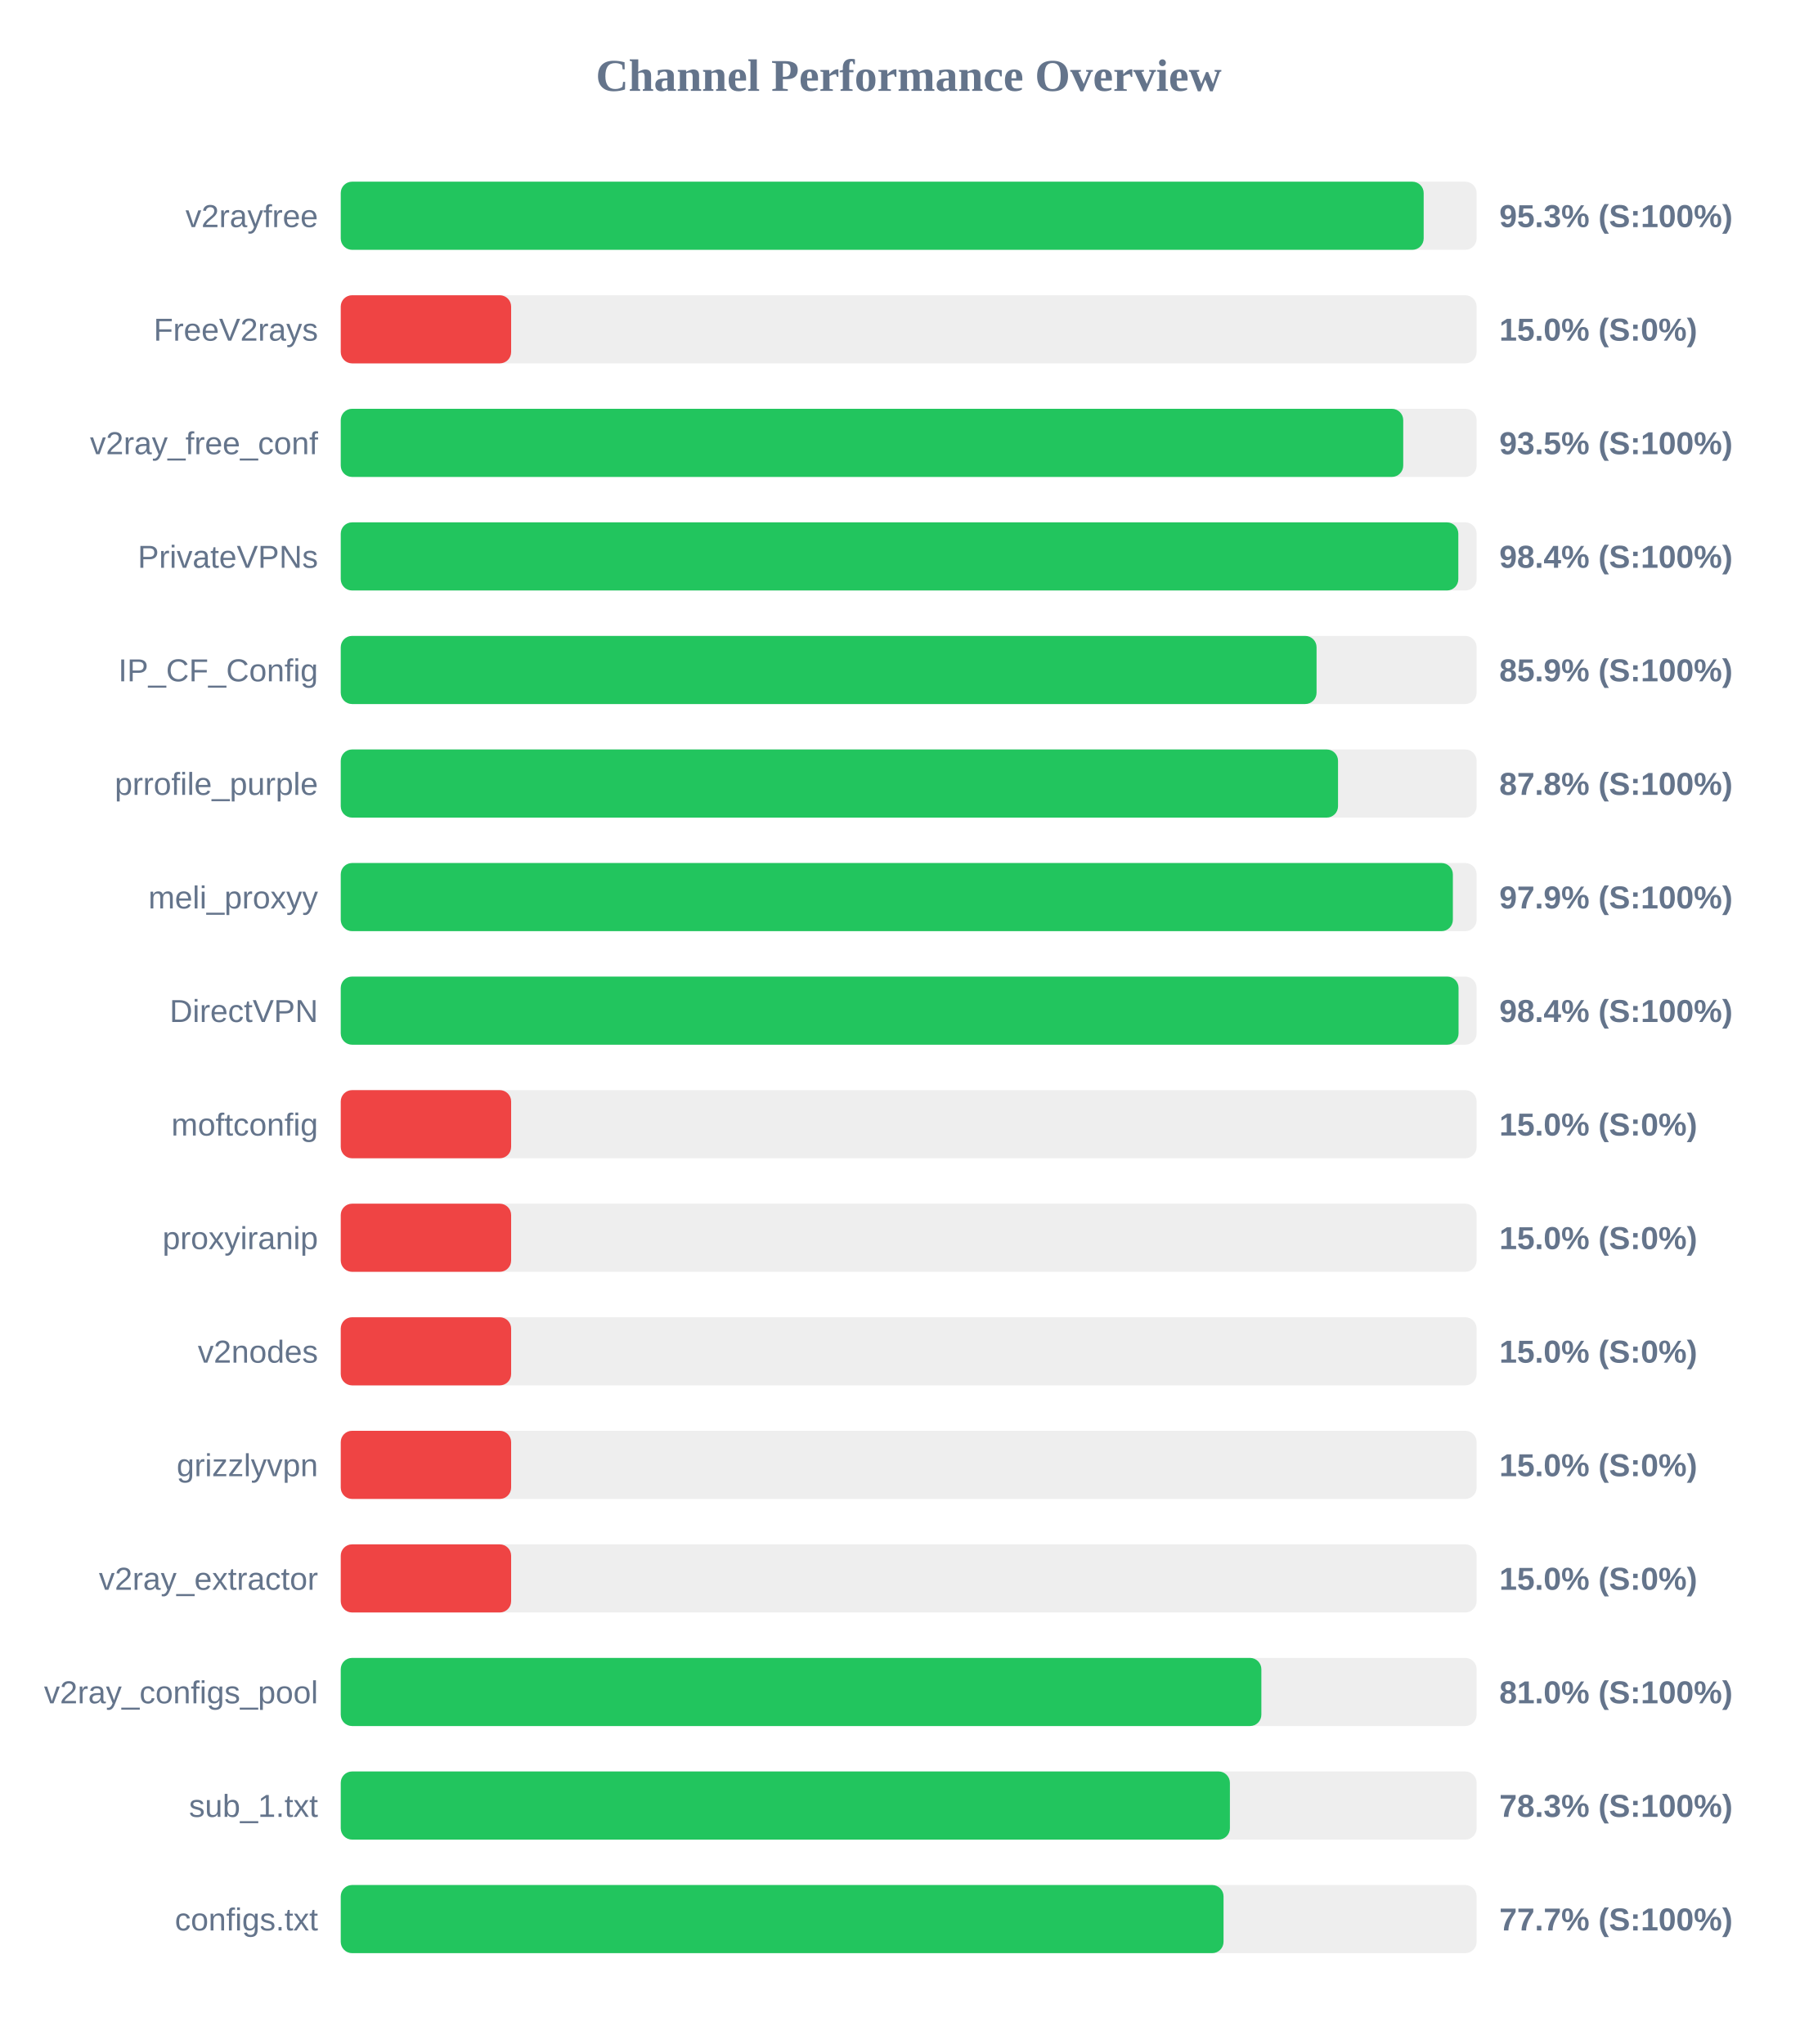
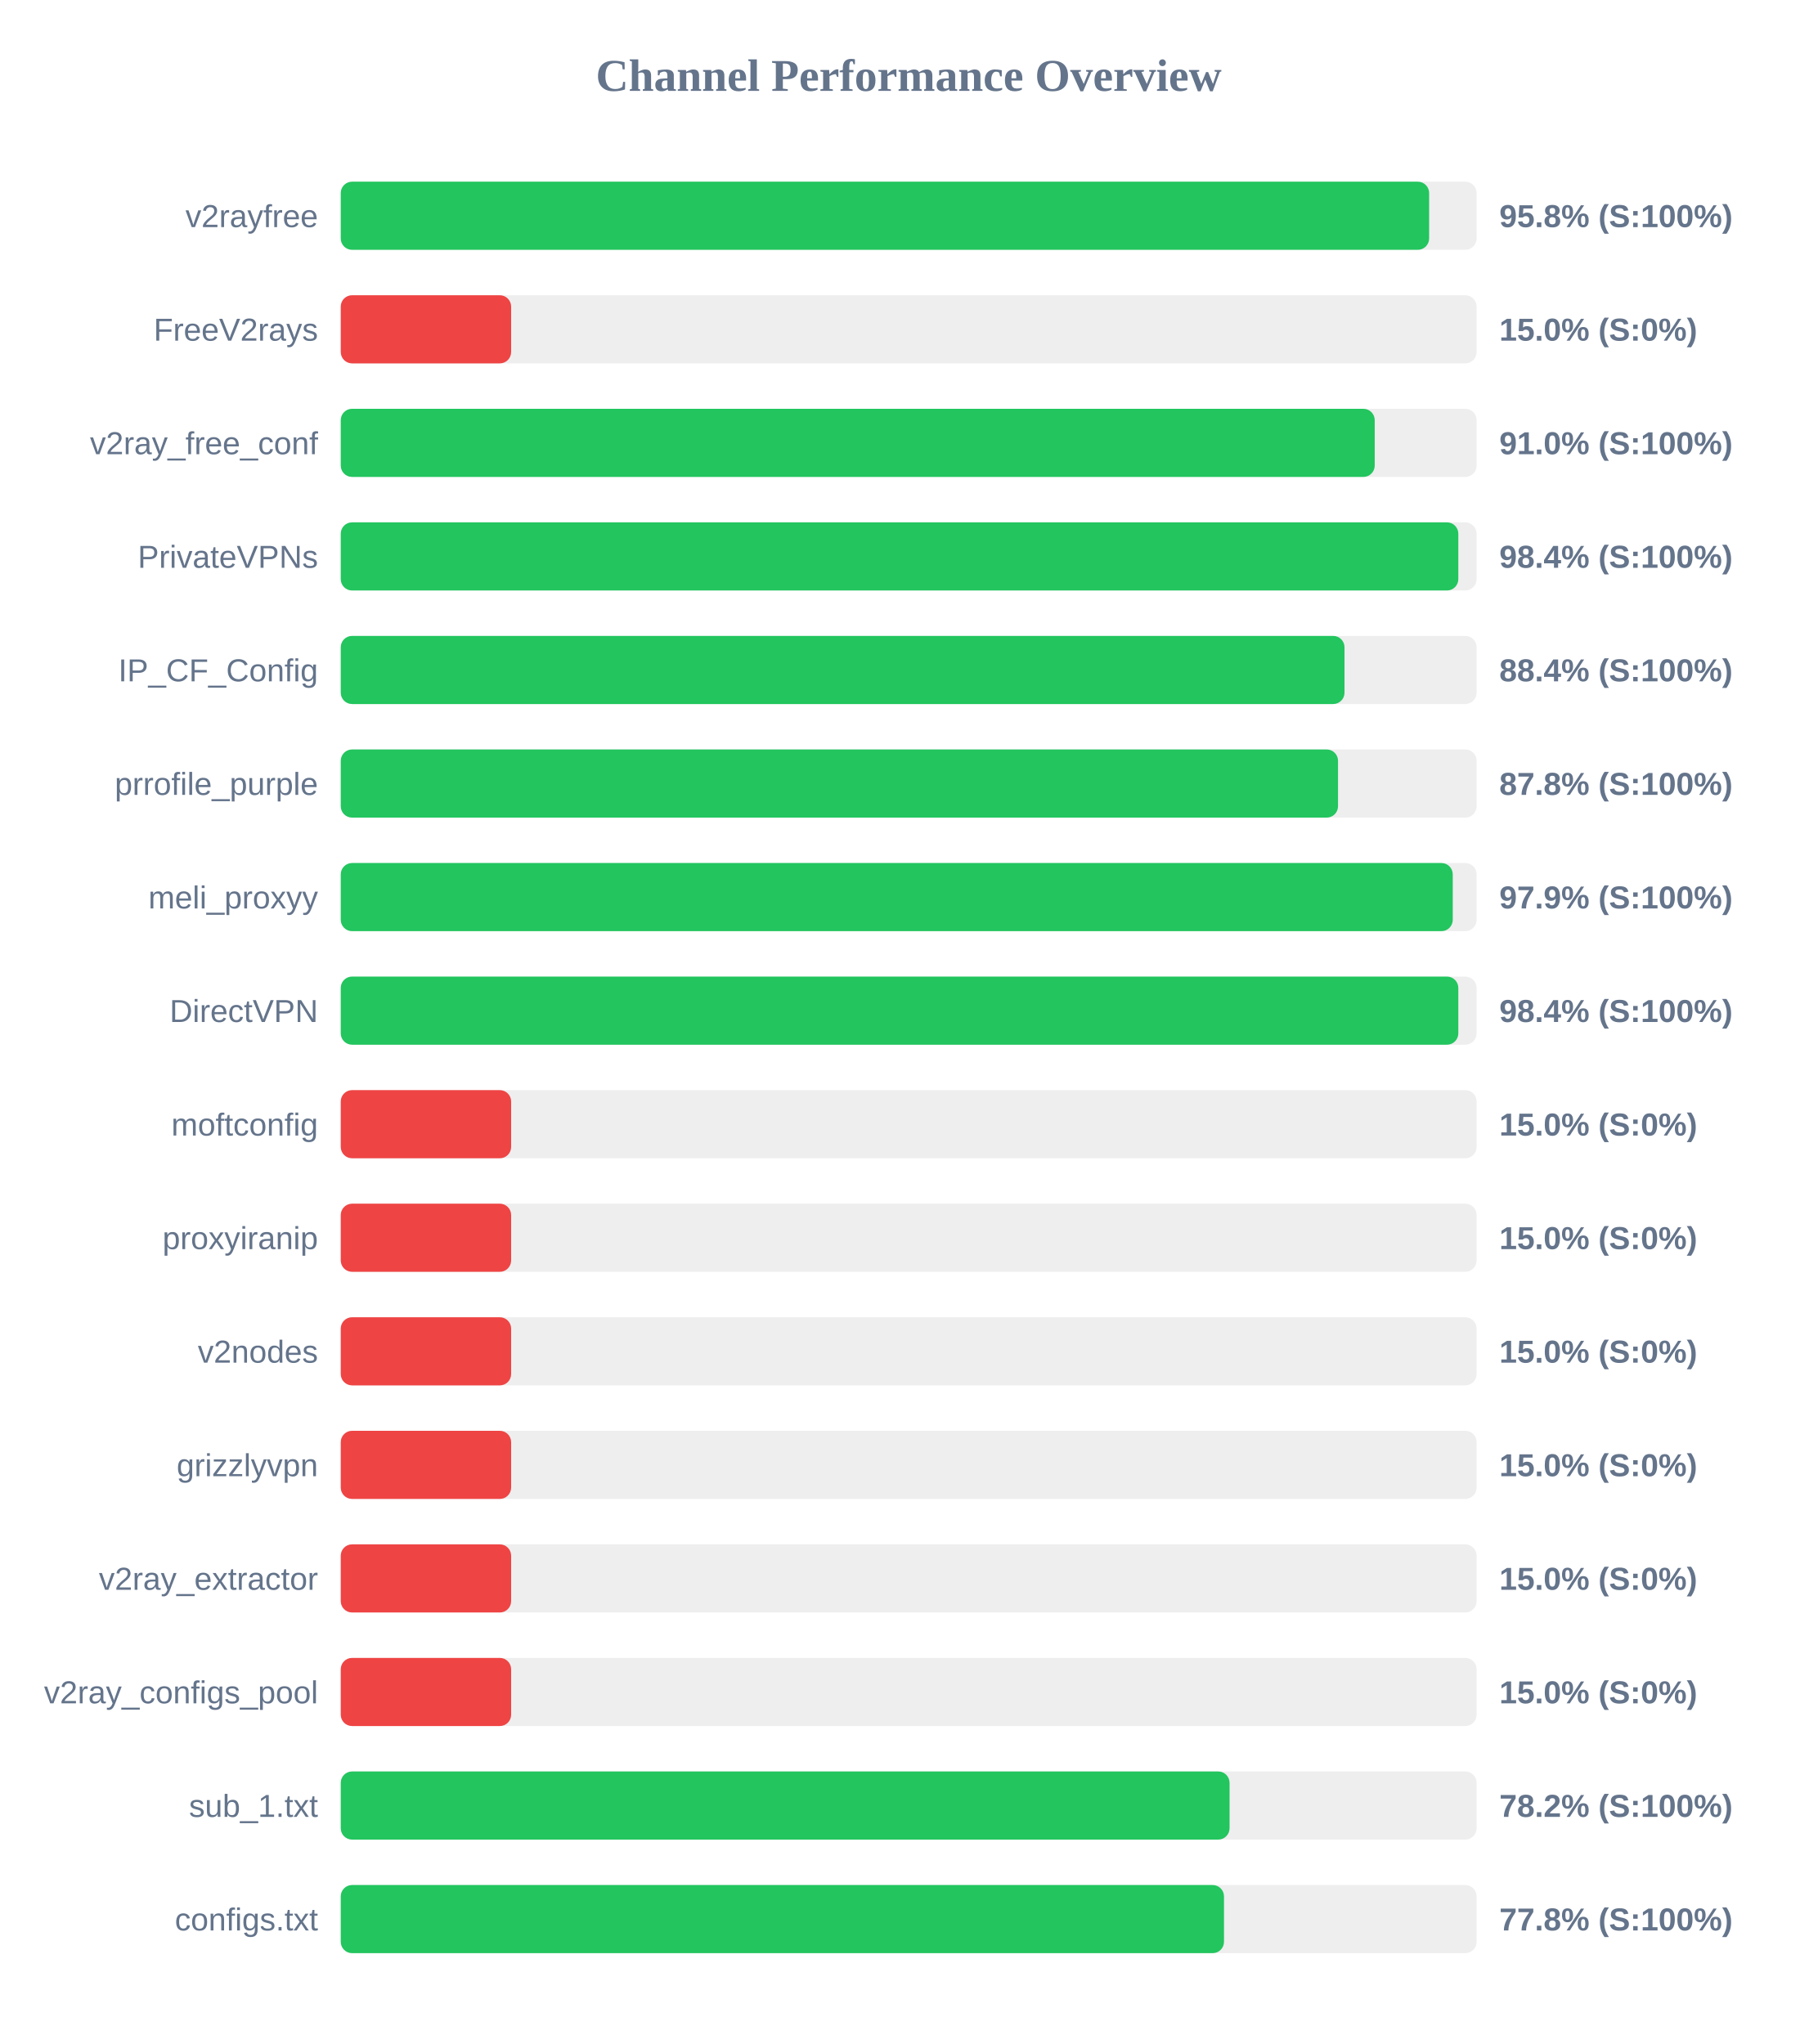
<svg xmlns="http://www.w3.org/2000/svg" width="800" height="900" version="1.1">
  <style>
        .row { font: 14px Arial; fill: #64748b; }
        .score { font: bold 14px Arial; fill: #64748b; }
    </style>
  <text x="400" y="40" text-anchor="middle" font-size="20px" font-weight="bold" fill="#64748b">Channel Performance Overview</text>
  <rect x="150" y="80" width="500" height="30" fill="#eee" rx="5" />
-   <rect x="150" y="80" width="476.7" height="30" fill="#22c55e" rx="5" />
+   <rect x="150" y="80" width="479.1" height="30" fill="#22c55e" rx="5" />
  <text x="140" y="100" text-anchor="end" class="row">v2rayfree</text>
-   <text x="660" y="100" text-anchor="start" class="score">95.3% (S:100%)</text>
+   <text x="660" y="100" text-anchor="start" class="score">95.8% (S:100%)</text>
  <rect x="150" y="130" width="500" height="30" fill="#eee" rx="5" />
  <rect x="150" y="130" width="75.0" height="30" fill="#ef4444" rx="5" />
  <text x="140" y="150" text-anchor="end" class="row">FreeV2rays</text>
  <text x="660" y="150" text-anchor="start" class="score">15.0% (S:0%)</text>
  <rect x="150" y="180" width="500" height="30" fill="#eee" rx="5" />
-   <rect x="150" y="180" width="467.7" height="30" fill="#22c55e" rx="5" />
+   <rect x="150" y="180" width="455.15" height="30" fill="#22c55e" rx="5" />
  <text x="140" y="200" text-anchor="end" class="row">v2ray_free_conf</text>
-   <text x="660" y="200" text-anchor="start" class="score">93.5% (S:100%)</text>
+   <text x="660" y="200" text-anchor="start" class="score">91.0% (S:100%)</text>
  <rect x="150" y="230" width="500" height="30" fill="#eee" rx="5" />
  <rect x="150" y="230" width="491.95" height="30" fill="#22c55e" rx="5" />
  <text x="140" y="250" text-anchor="end" class="row">PrivateVPNs</text>
  <text x="660" y="250" text-anchor="start" class="score">98.4% (S:100%)</text>
  <rect x="150" y="280" width="500" height="30" fill="#eee" rx="5" />
-   <rect x="150" y="280" width="429.55" height="30" fill="#22c55e" rx="5" />
+   <rect x="150" y="280" width="441.85" height="30" fill="#22c55e" rx="5" />
  <text x="140" y="300" text-anchor="end" class="row">IP_CF_Config</text>
-   <text x="660" y="300" text-anchor="start" class="score">85.9% (S:100%)</text>
+   <text x="660" y="300" text-anchor="start" class="score">88.4% (S:100%)</text>
  <rect x="150" y="330" width="500" height="30" fill="#eee" rx="5" />
  <rect x="150" y="330" width="439.0" height="30" fill="#22c55e" rx="5" />
  <text x="140" y="350" text-anchor="end" class="row">prrofile_purple</text>
  <text x="660" y="350" text-anchor="start" class="score">87.8% (S:100%)</text>
  <rect x="150" y="380" width="500" height="30" fill="#eee" rx="5" />
-   <rect x="150" y="380" width="489.55" height="30" fill="#22c55e" rx="5" />
+   <rect x="150" y="380" width="489.5" height="30" fill="#22c55e" rx="5" />
  <text x="140" y="400" text-anchor="end" class="row">meli_proxyy</text>
  <text x="660" y="400" text-anchor="start" class="score">97.9% (S:100%)</text>
  <rect x="150" y="430" width="500" height="30" fill="#eee" rx="5" />
-   <rect x="150" y="430" width="492.05" height="30" fill="#22c55e" rx="5" />
+   <rect x="150" y="430" width="491.95" height="30" fill="#22c55e" rx="5" />
  <text x="140" y="450" text-anchor="end" class="row">DirectVPN</text>
  <text x="660" y="450" text-anchor="start" class="score">98.4% (S:100%)</text>
  <rect x="150" y="480" width="500" height="30" fill="#eee" rx="5" />
  <rect x="150" y="480" width="75.0" height="30" fill="#ef4444" rx="5" />
  <text x="140" y="500" text-anchor="end" class="row">moftconfig</text>
  <text x="660" y="500" text-anchor="start" class="score">15.0% (S:0%)</text>
  <rect x="150" y="530" width="500" height="30" fill="#eee" rx="5" />
  <rect x="150" y="530" width="75.0" height="30" fill="#ef4444" rx="5" />
  <text x="140" y="550" text-anchor="end" class="row">proxyiranip</text>
  <text x="660" y="550" text-anchor="start" class="score">15.0% (S:0%)</text>
  <rect x="150" y="580" width="500" height="30" fill="#eee" rx="5" />
  <rect x="150" y="580" width="75.0" height="30" fill="#ef4444" rx="5" />
  <text x="140" y="600" text-anchor="end" class="row">v2nodes</text>
  <text x="660" y="600" text-anchor="start" class="score">15.0% (S:0%)</text>
  <rect x="150" y="630" width="500" height="30" fill="#eee" rx="5" />
  <rect x="150" y="630" width="75.0" height="30" fill="#ef4444" rx="5" />
  <text x="140" y="650" text-anchor="end" class="row">grizzlyvpn</text>
  <text x="660" y="650" text-anchor="start" class="score">15.0% (S:0%)</text>
  <rect x="150" y="680" width="500" height="30" fill="#eee" rx="5" />
  <rect x="150" y="680" width="75.0" height="30" fill="#ef4444" rx="5" />
  <text x="140" y="700" text-anchor="end" class="row">v2ray_extractor</text>
  <text x="660" y="700" text-anchor="start" class="score">15.0% (S:0%)</text>
  <rect x="150" y="730" width="500" height="30" fill="#eee" rx="5" />
-   <rect x="150" y="730" width="405.25" height="30" fill="#22c55e" rx="5" />
+   <rect x="150" y="730" width="75.0" height="30" fill="#ef4444" rx="5" />
  <text x="140" y="750" text-anchor="end" class="row">v2ray_configs_pool</text>
-   <text x="660" y="750" text-anchor="start" class="score">81.0% (S:100%)</text>
+   <text x="660" y="750" text-anchor="start" class="score">15.0% (S:0%)</text>
  <rect x="150" y="780" width="500" height="30" fill="#eee" rx="5" />
-   <rect x="150" y="780" width="391.4" height="30" fill="#22c55e" rx="5" />
+   <rect x="150" y="780" width="391.25" height="30" fill="#22c55e" rx="5" />
  <text x="140" y="800" text-anchor="end" class="row">sub_1.txt</text>
-   <text x="660" y="800" text-anchor="start" class="score">78.3% (S:100%)</text>
+   <text x="660" y="800" text-anchor="start" class="score">78.2% (S:100%)</text>
  <rect x="150" y="830" width="500" height="30" fill="#eee" rx="5" />
-   <rect x="150" y="830" width="388.6" height="30" fill="#22c55e" rx="5" />
+   <rect x="150" y="830" width="388.8" height="30" fill="#22c55e" rx="5" />
  <text x="140" y="850" text-anchor="end" class="row">configs.txt</text>
-   <text x="660" y="850" text-anchor="start" class="score">77.7% (S:100%)</text>
+   <text x="660" y="850" text-anchor="start" class="score">77.8% (S:100%)</text>
</svg>
